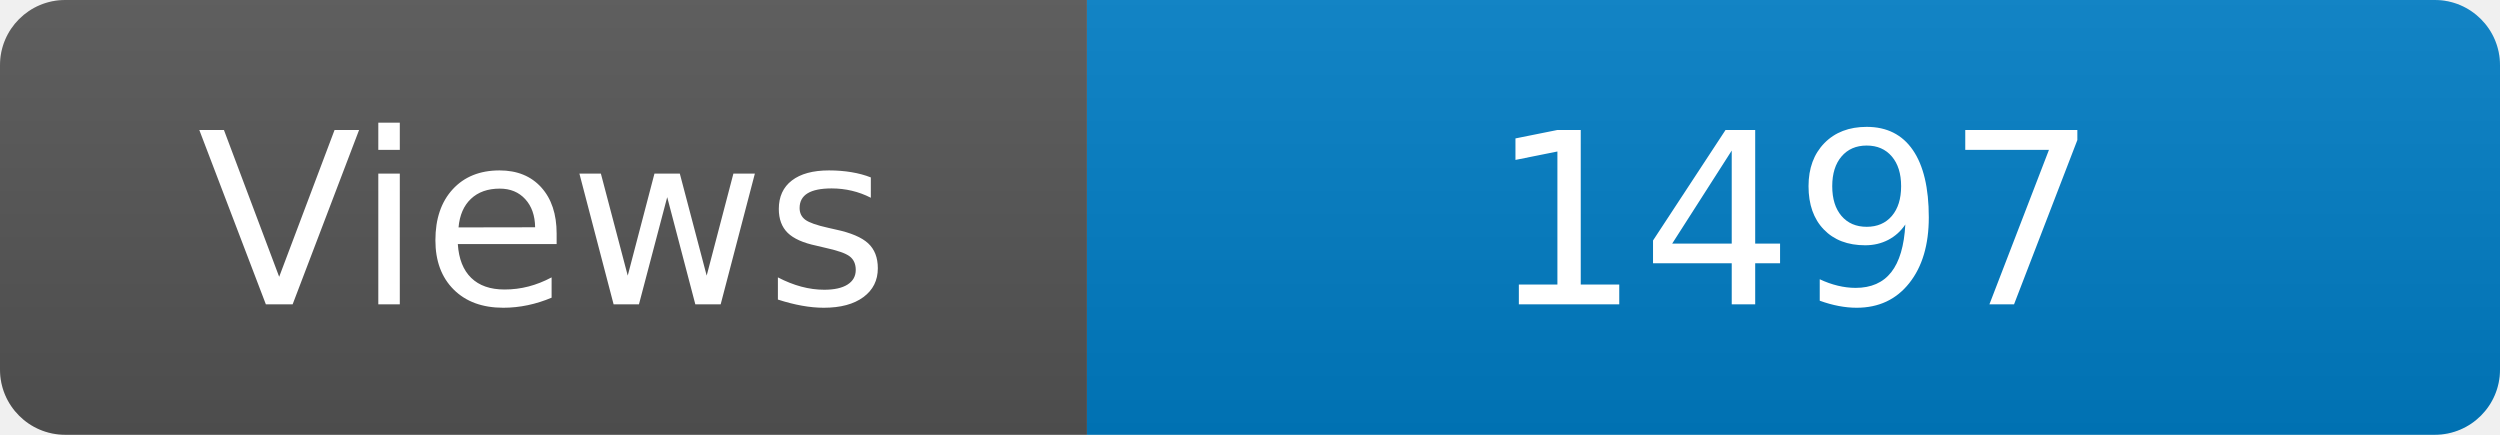
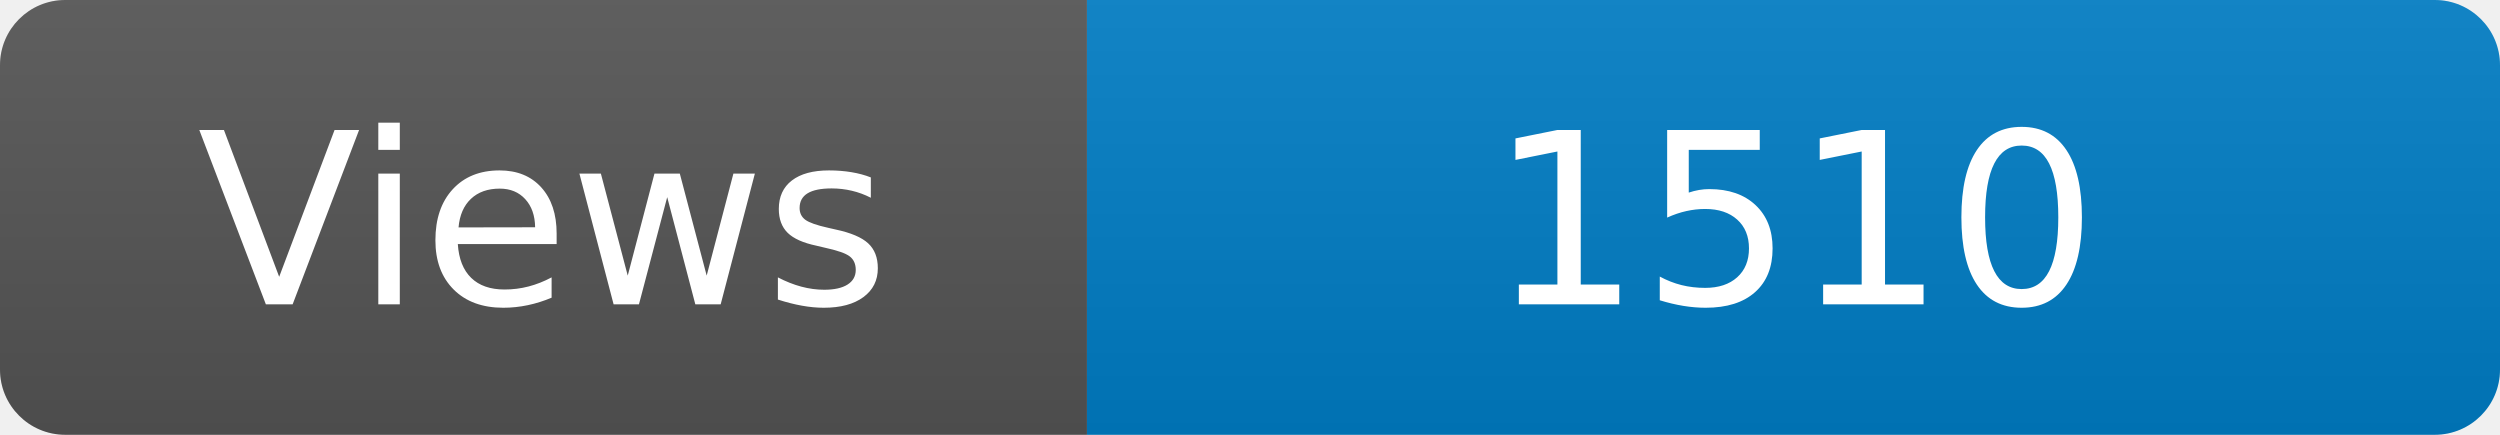
<svg xmlns="http://www.w3.org/2000/svg" width="115" height="20" role="img" aria-label="Maintained?: yes">
  <linearGradient id="s" x2="0" y2="100%">
    <stop offset="0" stop-color="#bbb" stop-opacity=".1" />
    <stop offset="1" stop-opacity=".1" />
  </linearGradient>
  <clipPath id="r">
    <rect width="115" height="20" rx="3" fill="#fff" />
  </clipPath>
  <g clip-path="url(#r)">
    <rect width="50" height="20" fill="#555" />
    <rect x="50" width="160" height="20" fill="#007ec6" />
    <rect width="115" height="20" fill="url(#s)" />
  </g>
  <g fill="#fff" text-anchor="middle" font-family="Verdana,Geneva,DejaVu Sans,sans-serif" font-size="110">
    <text x="250" y="140" transform="scale(.1)" fill="#fff">Views</text>
-     <text x="825" y="140" transform="scale(.1)" fill="#fff">1497</text>
+     <text x="825" y="140" transform="scale(.1)" fill="#fff">1510</text>
  </g>
</svg>
